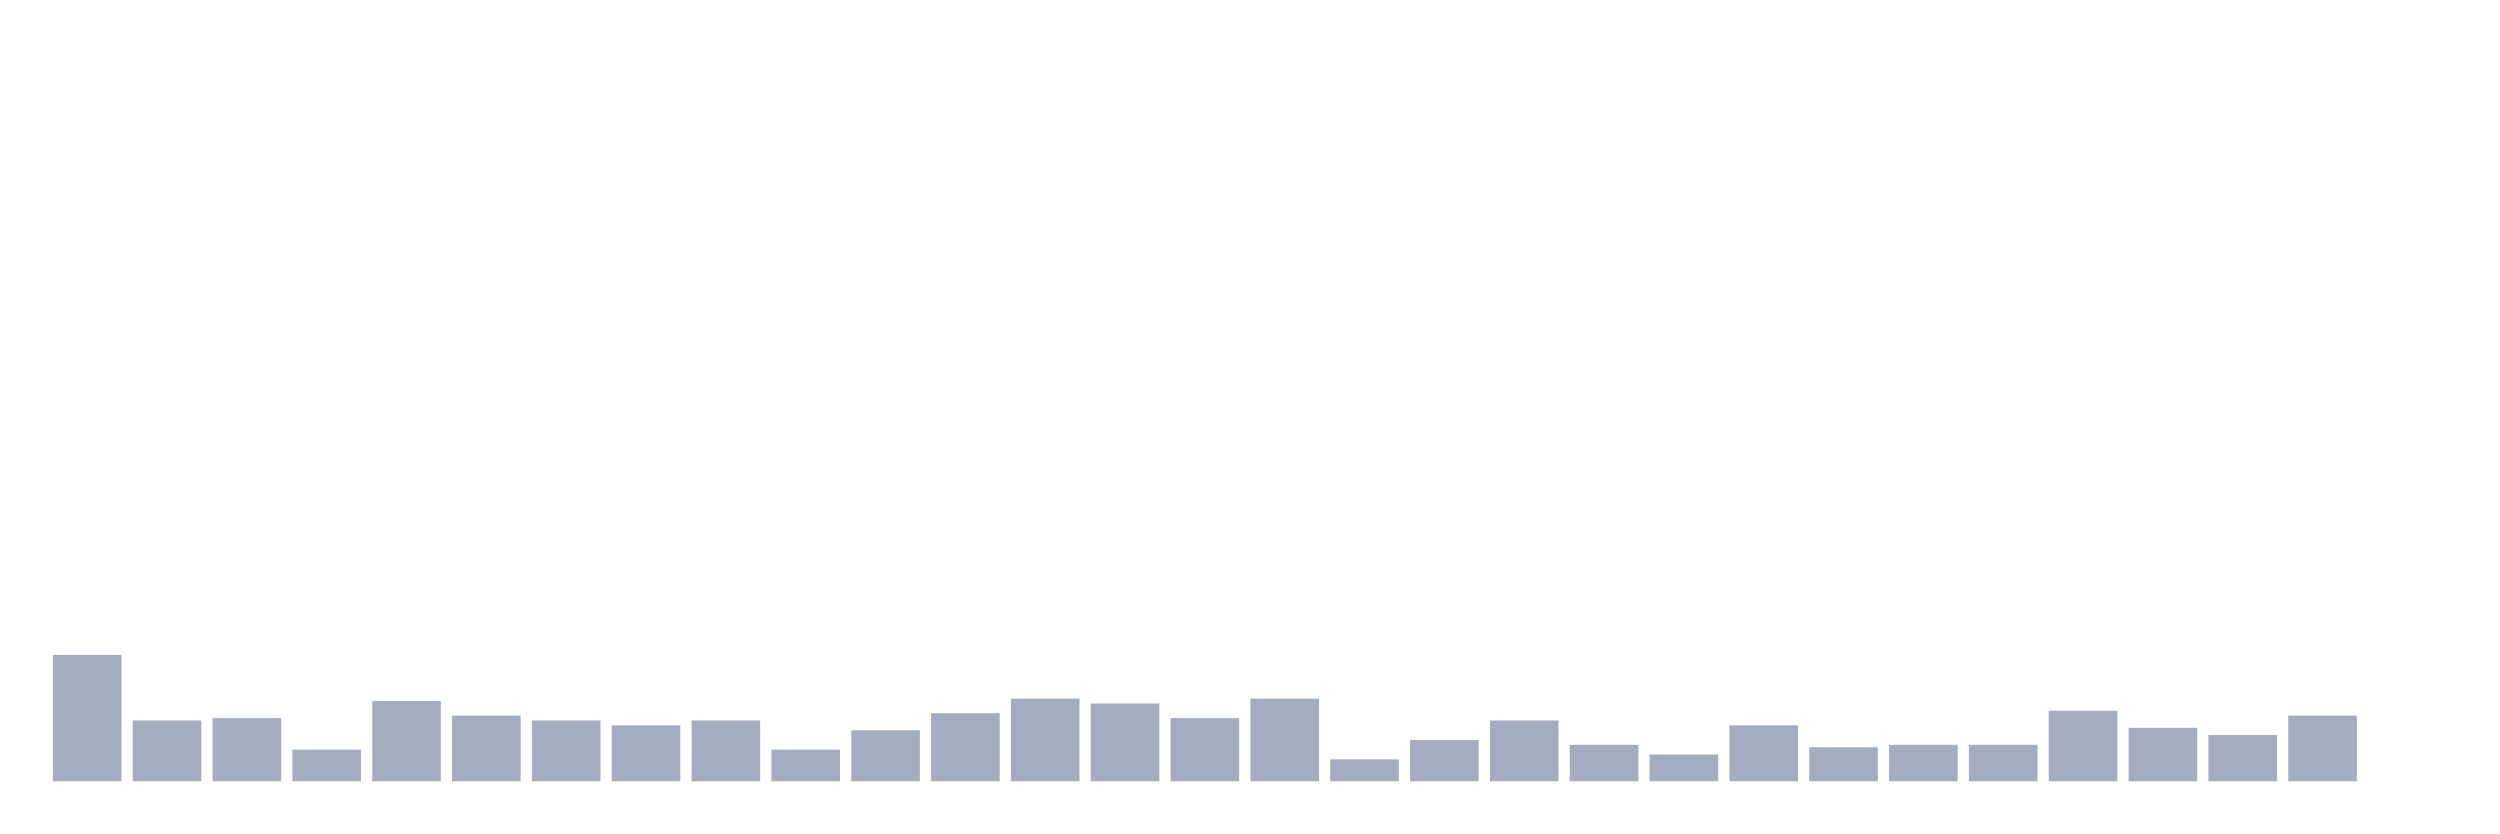
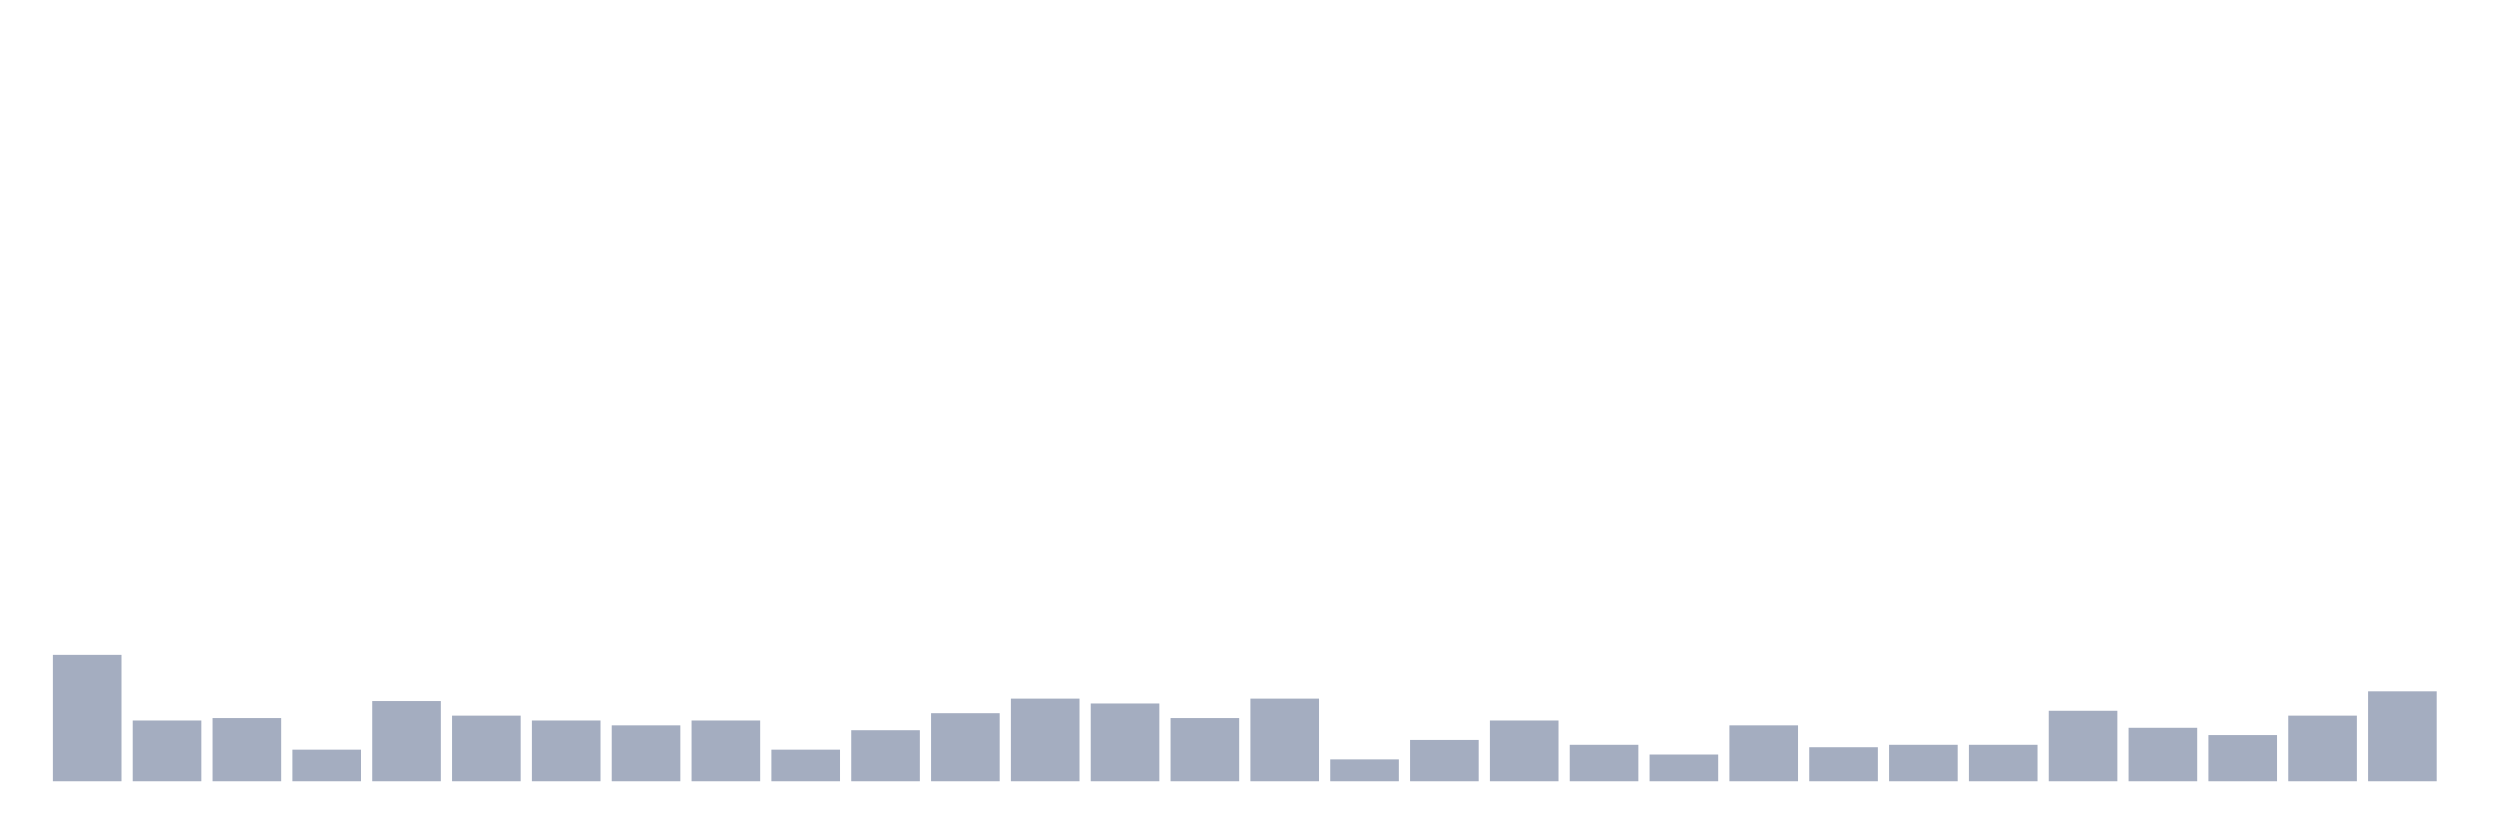
<svg xmlns="http://www.w3.org/2000/svg" viewBox="0 0 480 160">
  <g transform="translate(10,10)">
    <rect class="bar" x="0.153" width="13.175" y="115.733" height="24.267" fill="rgb(164,173,192)" />
    <rect class="bar" x="15.482" width="13.175" y="128.333" height="11.667" fill="rgb(164,173,192)" />
    <rect class="bar" x="30.81" width="13.175" y="127.867" height="12.133" fill="rgb(164,173,192)" />
    <rect class="bar" x="46.138" width="13.175" y="133.933" height="6.067" fill="rgb(164,173,192)" />
    <rect class="bar" x="61.466" width="13.175" y="124.6" height="15.4" fill="rgb(164,173,192)" />
    <rect class="bar" x="76.794" width="13.175" y="127.4" height="12.6" fill="rgb(164,173,192)" />
    <rect class="bar" x="92.123" width="13.175" y="128.333" height="11.667" fill="rgb(164,173,192)" />
    <rect class="bar" x="107.451" width="13.175" y="129.267" height="10.733" fill="rgb(164,173,192)" />
    <rect class="bar" x="122.779" width="13.175" y="128.333" height="11.667" fill="rgb(164,173,192)" />
    <rect class="bar" x="138.107" width="13.175" y="133.933" height="6.067" fill="rgb(164,173,192)" />
    <rect class="bar" x="153.436" width="13.175" y="130.2" height="9.8" fill="rgb(164,173,192)" />
    <rect class="bar" x="168.764" width="13.175" y="126.933" height="13.067" fill="rgb(164,173,192)" />
    <rect class="bar" x="184.092" width="13.175" y="124.133" height="15.867" fill="rgb(164,173,192)" />
    <rect class="bar" x="199.42" width="13.175" y="125.067" height="14.933" fill="rgb(164,173,192)" />
    <rect class="bar" x="214.748" width="13.175" y="127.867" height="12.133" fill="rgb(164,173,192)" />
    <rect class="bar" x="230.077" width="13.175" y="124.133" height="15.867" fill="rgb(164,173,192)" />
    <rect class="bar" x="245.405" width="13.175" y="135.8" height="4.2" fill="rgb(164,173,192)" />
    <rect class="bar" x="260.733" width="13.175" y="132.067" height="7.933" fill="rgb(164,173,192)" />
    <rect class="bar" x="276.061" width="13.175" y="128.333" height="11.667" fill="rgb(164,173,192)" />
    <rect class="bar" x="291.39" width="13.175" y="133" height="7" fill="rgb(164,173,192)" />
    <rect class="bar" x="306.718" width="13.175" y="134.867" height="5.133" fill="rgb(164,173,192)" />
    <rect class="bar" x="322.046" width="13.175" y="129.267" height="10.733" fill="rgb(164,173,192)" />
    <rect class="bar" x="337.374" width="13.175" y="133.467" height="6.533" fill="rgb(164,173,192)" />
    <rect class="bar" x="352.702" width="13.175" y="133" height="7" fill="rgb(164,173,192)" />
    <rect class="bar" x="368.031" width="13.175" y="133" height="7" fill="rgb(164,173,192)" />
    <rect class="bar" x="383.359" width="13.175" y="126.467" height="13.533" fill="rgb(164,173,192)" />
    <rect class="bar" x="398.687" width="13.175" y="129.733" height="10.267" fill="rgb(164,173,192)" />
    <rect class="bar" x="414.015" width="13.175" y="131.133" height="8.867" fill="rgb(164,173,192)" />
    <rect class="bar" x="429.344" width="13.175" y="127.4" height="12.6" fill="rgb(164,173,192)" />
-     <rect class="bar" x="444.672" width="13.175" y="140" height="0" fill="rgb(164,173,192)" />
+     <rect class="bar" x="444.672" width="13.175" y="122.733" height="17.267" fill="rgb(164,173,192)" />
  </g>
</svg>
